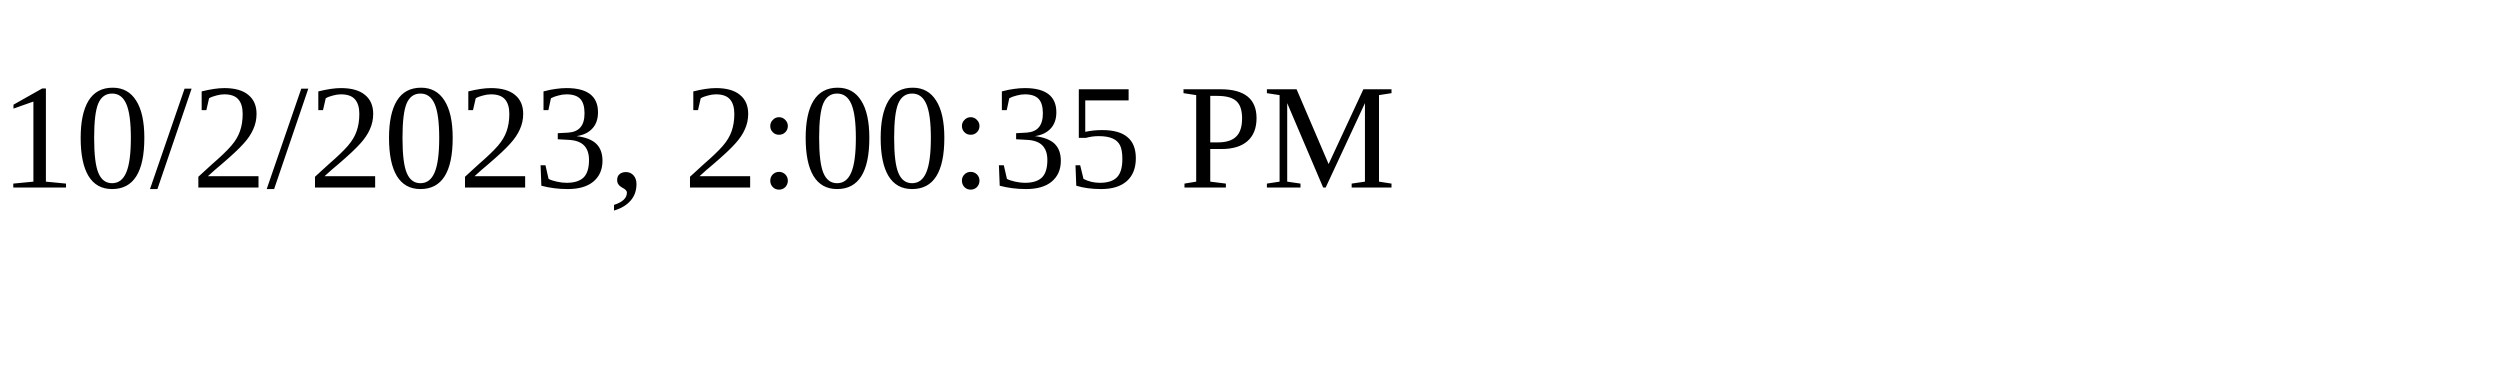
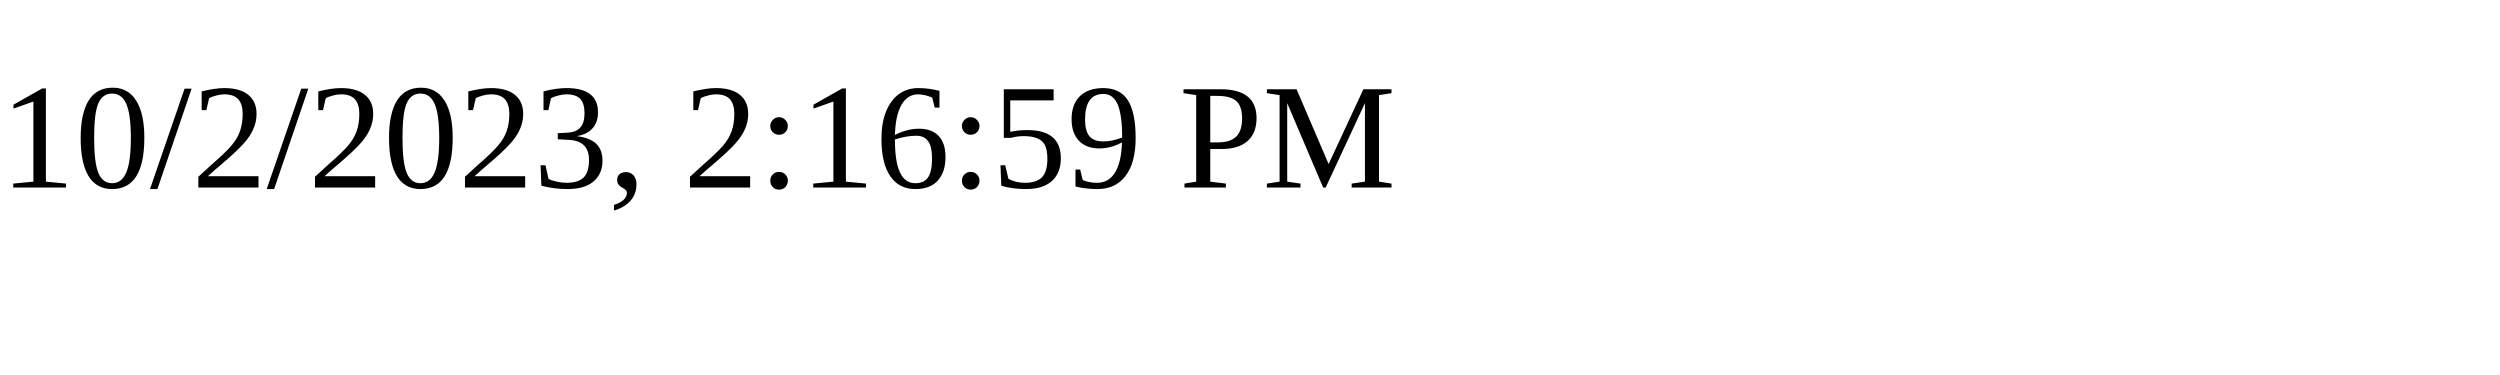
<svg xmlns="http://www.w3.org/2000/svg" height="30" width="200">
-   <text x="0" y="15">10/2/2023, 2:00:35 PM</text>
+   <text x="0" y="15">10/2/2023, 2:16:59 PM</text>
</svg>
